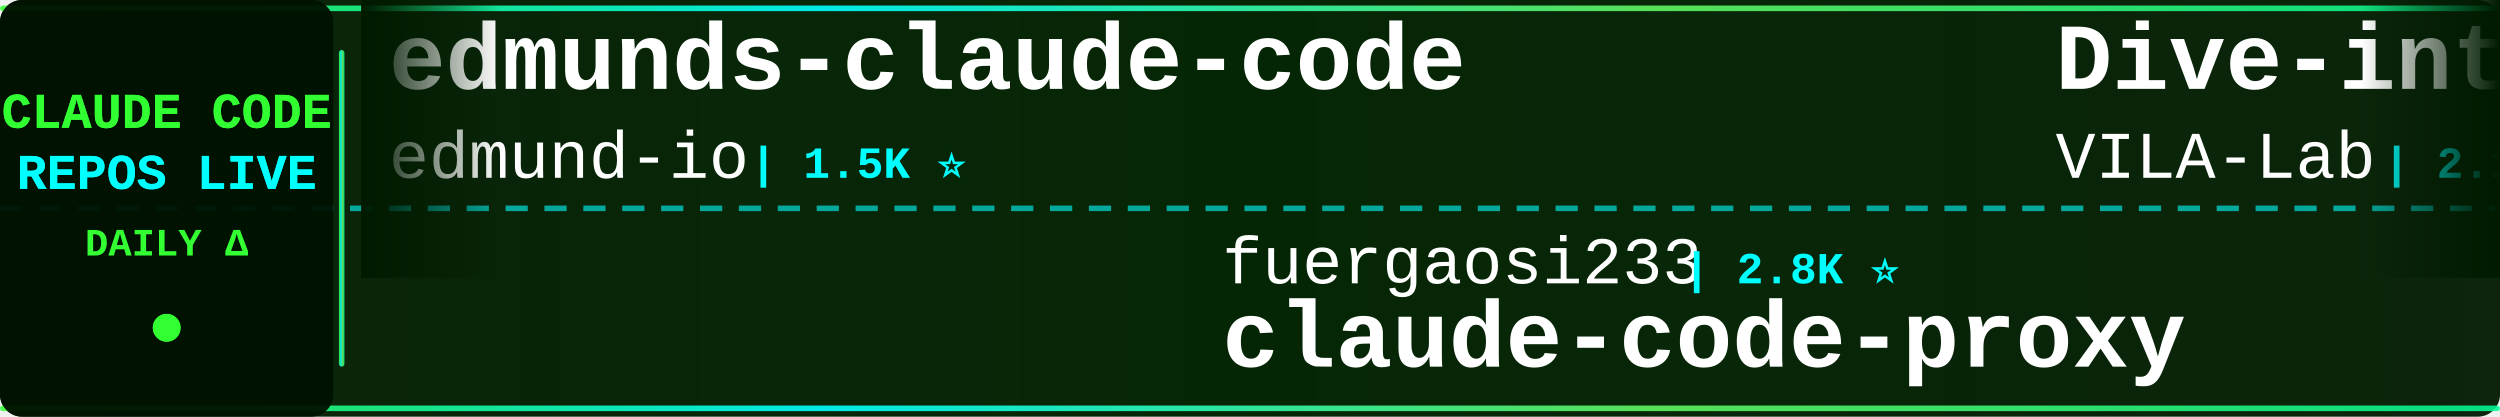
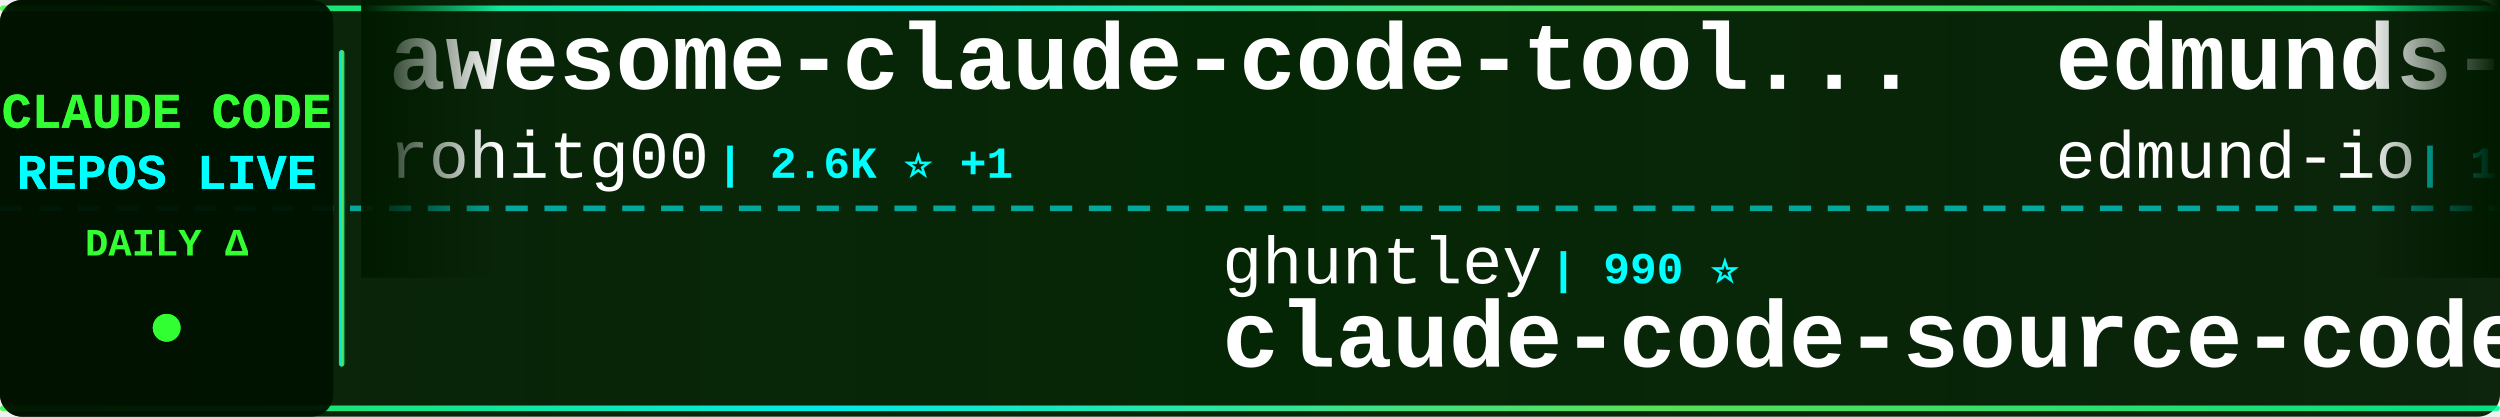
<svg xmlns="http://www.w3.org/2000/svg" width="900" height="150">
  <defs>
    <linearGradient id="tickerBg" x1="0%" y1="0%" x2="100%" y2="0%">
      <stop offset="0%" style="stop-color:#001a00;stop-opacity:0.95" />
      <stop offset="50%" style="stop-color:#002200;stop-opacity:0.98" />
      <stop offset="100%" style="stop-color:#001a00;stop-opacity:0.95" />
    </linearGradient>
    <linearGradient id="borderGrad" x1="0%" y1="0%" x2="100%" y2="0%">
      <stop offset="0%" style="stop-color:#33ff33;stop-opacity:0.85">
        <animate attributeName="stop-opacity" values="0.85;1;0.85" dur="2s" repeatCount="indefinite" />
      </stop>
      <stop offset="33%" style="stop-color:#00ffff;stop-opacity:0.9">
        <animate attributeName="stop-opacity" values="0.9;1;0.9" dur="2.2s" repeatCount="indefinite" />
      </stop>
      <stop offset="66%" style="stop-color:#66ff66;stop-opacity:0.85">
        <animate attributeName="stop-opacity" values="0.85;1;0.85" dur="1.8s" repeatCount="indefinite" />
      </stop>
      <stop offset="100%" style="stop-color:#00ff99;stop-opacity:0.85">
        <animate attributeName="stop-opacity" values="0.85;1;0.85" dur="2s" repeatCount="indefinite" />
      </stop>
    </linearGradient>
    <filter id="textGlow">
      <feGaussianBlur stdDeviation="0.1" result="coloredBlur" />
      <feMerge>
        <feMergeNode in="coloredBlur" />
        <feMergeNode in="SourceGraphic" />
      </feMerge>
    </filter>
    <filter id="metricGlow">
      <feGaussianBlur stdDeviation="0.2" result="coloredBlur" />
      <feMerge>
        <feMergeNode in="coloredBlur" />
        <feMergeNode in="SourceGraphic" />
      </feMerge>
    </filter>
    <linearGradient id="leftFade" x1="0%" y1="0%" x2="100%" y2="0%">
      <stop offset="0%" style="stop-color:#001a00;stop-opacity:1" />
      <stop offset="100%" style="stop-color:#001a00;stop-opacity:0" />
    </linearGradient>
    <linearGradient id="rightFade" x1="0%" y1="0%" x2="100%" y2="0%">
      <stop offset="0%" style="stop-color:#001a00;stop-opacity:0" />
      <stop offset="100%" style="stop-color:#001a00;stop-opacity:1" />
    </linearGradient>
  </defs>
  <rect width="900" height="150" fill="url(#tickerBg)" rx="8" />
  <rect x="0" y="2" width="900" height="2" fill="url(#borderGrad)" rx="1" />
  <rect x="0" y="146" width="900" height="2" fill="url(#borderGrad)" rx="1" />
  <line x1="0" y1="75" x2="900" y2="75" stroke="#00ffff" stroke-width="2" stroke-dasharray="8 6" opacity="0.6" />
  <rect x="0" y="0" width="120" height="150" fill="#001100" opacity="0.95" rx="8" />
  <text x="60" y="46" font-family="'Courier New', monospace" font-size="18" font-weight="bold" fill="#33ff33" text-anchor="middle" filter="url(#textGlow)">
    CLAUDE CODE
  </text>
  <text x="60" y="68" font-family="'Courier New', monospace" font-size="18" font-weight="bold" fill="#00ffff" text-anchor="middle" filter="url(#textGlow)">
    REPOS LIVE
  </text>
  <text x="60" y="92" font-family="'Courier New', monospace" font-size="14" font-weight="bold" fill="#33ff33" text-anchor="middle">
    DAILY Δ
  </text>
  <circle cx="60" cy="118" r="5" fill="#33ff33" filter="url(#metricGlow)">
    <animate attributeName="r" values="4;6;4" dur="1.5s" repeatCount="indefinite" />
    <animate attributeName="opacity" values="0.6;1;0.6" dur="1.5s" repeatCount="indefinite" />
  </circle>
  <rect x="122" y="18" width="2" height="114" fill="url(#borderGrad)" rx="1" />
  <clipPath id="tickerClip">
    <rect x="130" y="0" width="770" height="150" />
  </clipPath>
  <g clip-path="url(#tickerClip)">
    <g id="tickerItems">
      <animateTransform attributeName="transform" attributeType="XML" type="translate" from="0 0" to="-3000 0" dur="54s" repeatCount="indefinite" />
      <g transform="translate(0, 0)">
+         <text x="140" y="32" font-family="'Courier New', monospace" font-size="34" font-weight="bold" fill="#ffffff">awesome-claude-code-tool...</text>
+         <text x="140" y="64" font-family="'Courier New', monospace" font-size="24" font-weight="normal" fill="#ffffff" opacity="1.0">rohitg00</text>
+         <text x="258" y="64" font-family="'Courier New', monospace" font-size="16" font-weight="bold" fill="#00ffff"> | 2.6K ⭐ +1</text>
+       </g>
+       <g transform="translate(300, 0)">
+         <text x="140" y="102" font-family="'Courier New', monospace" font-size="24" font-weight="normal" fill="#ffffff" opacity="1.0">ghuntley</text>
+         <text x="258" y="102" font-family="'Courier New', monospace" font-size="16" font-weight="bold" fill="#00ffff"> | 990 ⭐</text>
+         <text x="140" y="132" font-family="'Courier New', monospace" font-size="34" font-weight="bold" fill="#ffffff">claude-code-source-code-...</text>
+       </g>
+       <g transform="translate(600, 0)">
        <text x="140" y="32" font-family="'Courier New', monospace" font-size="34" font-weight="bold" fill="#ffffff">edmunds-claude-code</text>
        <text x="140" y="64" font-family="'Courier New', monospace" font-size="24" font-weight="normal" fill="#ffffff" opacity="1.0">edmund-io</text>
        <text x="270" y="64" font-family="'Courier New', monospace" font-size="16" font-weight="bold" fill="#00ffff"> | 1.5K ⭐</text>
      </g>
-       <g transform="translate(300, 0)">
-         <text x="140" y="102" font-family="'Courier New', monospace" font-size="24" font-weight="normal" fill="#ffffff" opacity="1.0">fuergaosi233</text>
-         <text x="306" y="102" font-family="'Courier New', monospace" font-size="16" font-weight="bold" fill="#00ffff"> | 2.8K ⭐</text>
-         <text x="140" y="132" font-family="'Courier New', monospace" font-size="34" font-weight="bold" fill="#ffffff">claude-code-proxy</text>
-       </g>
-       <g transform="translate(600, 0)">
-         <text x="140" y="32" font-family="'Courier New', monospace" font-size="34" font-weight="bold" fill="#ffffff">Dive-into-Claude-Code</text>
-         <text x="140" y="64" font-family="'Courier New', monospace" font-size="24" font-weight="normal" fill="#ffffff" opacity="1.0">VILA-Lab</text>
-         <text x="258" y="64" font-family="'Courier New', monospace" font-size="16" font-weight="bold" fill="#00ffff"> | 2.1K ⭐ +1</text>
-       </g>
      <g transform="translate(900, 0)">
-         <text x="140" y="102" font-family="'Courier New', monospace" font-size="24" font-weight="normal" fill="#ffffff" opacity="1.0">Pimzino</text>
-         <text x="246" y="102" font-family="'Courier New', monospace" font-size="16" font-weight="bold" fill="#00ffff"> | 3.9K ⭐</text>
-         <text x="140" y="132" font-family="'Courier New', monospace" font-size="34" font-weight="bold" fill="#ffffff">claude-code-spec-workflo...</text>
+         <text x="140" y="102" font-family="'Courier New', monospace" font-size="24" font-weight="normal" fill="#ffffff" opacity="1.0">shanraisshan</text>
+         <text x="306" y="102" font-family="'Courier New', monospace" font-size="16" font-weight="bold" fill="#00ffff"> | 65.6K ⭐ +10</text>
+         <text x="140" y="132" font-family="'Courier New', monospace" font-size="34" font-weight="bold" fill="#ffffff">claude-code-best-practic...</text>
      </g>
      <g transform="translate(1200, 0)">
-         <text x="140" y="32" font-family="'Courier New', monospace" font-size="34" font-weight="bold" fill="#ffffff">claude-code-source</text>
-         <text x="140" y="64" font-family="'Courier New', monospace" font-size="24" font-weight="normal" fill="#ffffff" opacity="1.0">hangsman</text>
-         <text x="258" y="64" font-family="'Courier New', monospace" font-size="16" font-weight="bold" fill="#00ffff"> | 792 ⭐</text>
+         <text x="140" y="32" font-family="'Courier New', monospace" font-size="34" font-weight="bold" fill="#ffffff">claude-code-prompts</text>
+         <text x="140" y="64" font-family="'Courier New', monospace" font-size="24" font-weight="normal" fill="#ffffff" opacity="1.0">repowise-dev</text>
+         <text x="306" y="64" font-family="'Courier New', monospace" font-size="16" font-weight="bold" fill="#00ffff"> | 1.2K ⭐</text>
      </g>
      <g transform="translate(1500, 0)">
-         <text x="140" y="102" font-family="'Courier New', monospace" font-size="24" font-weight="normal" fill="#ffffff" opacity="1.0">lorryjovens-hub</text>
-         <text x="342" y="102" font-family="'Courier New', monospace" font-size="16" font-weight="bold" fill="#00ffff"> | 1.7K ⭐</text>
-         <text x="140" y="132" font-family="'Courier New', monospace" font-size="34" font-weight="bold" fill="#ffffff">claude-code-rust</text>
+         <text x="140" y="102" font-family="'Courier New', monospace" font-size="24" font-weight="normal" fill="#ffffff" opacity="1.0">luyao618</text>
+         <text x="258" y="102" font-family="'Courier New', monospace" font-size="16" font-weight="bold" fill="#00ffff"> | 1.7K ⭐</text>
+         <text x="140" y="132" font-family="'Courier New', monospace" font-size="34" font-weight="bold" fill="#ffffff">Claude-Code-Source-Study</text>
      </g>
      <g transform="translate(1800, 0)">
-         <text x="140" y="32" font-family="'Courier New', monospace" font-size="34" font-weight="bold" fill="#ffffff">ClaudeCode</text>
-         <text x="140" y="64" font-family="'Courier New', monospace" font-size="24" font-weight="normal" fill="#ffffff" opacity="1.0">guanshan</text>
-         <text x="258" y="64" font-family="'Courier New', monospace" font-size="16" font-weight="bold" fill="#00ffff"> | 61 ⭐</text>
+         <text x="140" y="32" font-family="'Courier New', monospace" font-size="34" font-weight="bold" fill="#ffffff">claude-code-webui</text>
+         <text x="140" y="64" font-family="'Courier New', monospace" font-size="24" font-weight="normal" fill="#ffffff" opacity="1.0">sugyan</text>
+         <text x="234" y="64" font-family="'Courier New', monospace" font-size="16" font-weight="bold" fill="#00ffff"> | 1.1K ⭐</text>
      </g>
      <g transform="translate(2100, 0)">
-         <text x="140" y="102" font-family="'Courier New', monospace" font-size="24" font-weight="normal" fill="#ffffff" opacity="1.0">anthropics</text>
-         <text x="282" y="102" font-family="'Courier New', monospace" font-size="16" font-weight="bold" fill="#00ffff"> | 968 ⭐</text>
-         <text x="140" y="132" font-family="'Courier New', monospace" font-size="34" font-weight="bold" fill="#ffffff">claude-code-base-action</text>
+         <text x="140" y="102" font-family="'Courier New', monospace" font-size="24" font-weight="normal" fill="#ffffff" opacity="1.0">AICoderTudou</text>
+         <text x="306" y="102" font-family="'Courier New', monospace" font-size="16" font-weight="bold" fill="#00ffff"> | 495 ⭐</text>
+         <text x="140" y="132" font-family="'Courier New', monospace" font-size="34" font-weight="bold" fill="#ffffff">claude-code-tudou</text>
      </g>
      <g transform="translate(2400, 0)">
-         <text x="140" y="32" font-family="'Courier New', monospace" font-size="34" font-weight="bold" fill="#ffffff">claude-code-from-source</text>
-         <text x="140" y="64" font-family="'Courier New', monospace" font-size="24" font-weight="normal" fill="#ffffff" opacity="1.0">alejandrobalderas</text>
-         <text x="366" y="64" font-family="'Courier New', monospace" font-size="16" font-weight="bold" fill="#00ffff"> | 2.8K ⭐ +1</text>
+         <text x="140" y="32" font-family="'Courier New', monospace" font-size="34" font-weight="bold" fill="#ffffff">Claude-code</text>
+         <text x="140" y="64" font-family="'Courier New', monospace" font-size="24" font-weight="normal" fill="#ffffff" opacity="1.0">fazxes</text>
+         <text x="234" y="64" font-family="'Courier New', monospace" font-size="16" font-weight="bold" fill="#00ffff"> | 234 ⭐</text>
      </g>
      <g transform="translate(2700, 0)">
-         <text x="140" y="102" font-family="'Courier New', monospace" font-size="24" font-weight="normal" fill="#ffffff" opacity="1.0">777genius</text>
-         <text x="270" y="102" font-family="'Courier New', monospace" font-size="16" font-weight="bold" fill="#00ffff"> | 930 ⭐</text>
-         <text x="140" y="132" font-family="'Courier New', monospace" font-size="34" font-weight="bold" fill="#ffffff">claude-code-source-code</text>
+         <text x="140" y="102" font-family="'Courier New', monospace" font-size="24" font-weight="normal" fill="#ffffff" opacity="1.0">anthropics</text>
+         <text x="282" y="102" font-family="'Courier New', monospace" font-size="16" font-weight="bold" fill="#00ffff"> | 173.4K ⭐ +94</text>
+         <text x="140" y="132" font-family="'Courier New', monospace" font-size="34" font-weight="bold" fill="#ffffff">skills</text>
      </g>
      <g transform="translate(3000, 0)">
+         <text x="140" y="32" font-family="'Courier New', monospace" font-size="34" font-weight="bold" fill="#ffffff">awesome-claude-code-tool...</text>
+         <text x="140" y="64" font-family="'Courier New', monospace" font-size="24" font-weight="normal" fill="#ffffff" opacity="1.0">rohitg00</text>
+         <text x="258" y="64" font-family="'Courier New', monospace" font-size="16" font-weight="bold" fill="#00ffff"> | 2.6K ⭐ +1</text>
+       </g>
+       <g transform="translate(3300, 0)">
+         <text x="140" y="102" font-family="'Courier New', monospace" font-size="24" font-weight="normal" fill="#ffffff" opacity="1.0">ghuntley</text>
+         <text x="258" y="102" font-family="'Courier New', monospace" font-size="16" font-weight="bold" fill="#00ffff"> | 990 ⭐</text>
+         <text x="140" y="132" font-family="'Courier New', monospace" font-size="34" font-weight="bold" fill="#ffffff">claude-code-source-code-...</text>
+       </g>
+       <g transform="translate(3600, 0)">
        <text x="140" y="32" font-family="'Courier New', monospace" font-size="34" font-weight="bold" fill="#ffffff">edmunds-claude-code</text>
        <text x="140" y="64" font-family="'Courier New', monospace" font-size="24" font-weight="normal" fill="#ffffff" opacity="1.0">edmund-io</text>
        <text x="270" y="64" font-family="'Courier New', monospace" font-size="16" font-weight="bold" fill="#00ffff"> | 1.5K ⭐</text>
      </g>
-       <g transform="translate(3300, 0)">
-         <text x="140" y="102" font-family="'Courier New', monospace" font-size="24" font-weight="normal" fill="#ffffff" opacity="1.0">fuergaosi233</text>
-         <text x="306" y="102" font-family="'Courier New', monospace" font-size="16" font-weight="bold" fill="#00ffff"> | 2.8K ⭐</text>
-         <text x="140" y="132" font-family="'Courier New', monospace" font-size="34" font-weight="bold" fill="#ffffff">claude-code-proxy</text>
-       </g>
-       <g transform="translate(3600, 0)">
-         <text x="140" y="32" font-family="'Courier New', monospace" font-size="34" font-weight="bold" fill="#ffffff">Dive-into-Claude-Code</text>
-         <text x="140" y="64" font-family="'Courier New', monospace" font-size="24" font-weight="normal" fill="#ffffff" opacity="1.0">VILA-Lab</text>
-         <text x="258" y="64" font-family="'Courier New', monospace" font-size="16" font-weight="bold" fill="#00ffff"> | 2.1K ⭐ +1</text>
-       </g>
      <g transform="translate(3900, 0)">
-         <text x="140" y="102" font-family="'Courier New', monospace" font-size="24" font-weight="normal" fill="#ffffff" opacity="1.0">Pimzino</text>
-         <text x="246" y="102" font-family="'Courier New', monospace" font-size="16" font-weight="bold" fill="#00ffff"> | 3.9K ⭐</text>
-         <text x="140" y="132" font-family="'Courier New', monospace" font-size="34" font-weight="bold" fill="#ffffff">claude-code-spec-workflo...</text>
+         <text x="140" y="102" font-family="'Courier New', monospace" font-size="24" font-weight="normal" fill="#ffffff" opacity="1.0">shanraisshan</text>
+         <text x="306" y="102" font-family="'Courier New', monospace" font-size="16" font-weight="bold" fill="#00ffff"> | 65.6K ⭐ +10</text>
+         <text x="140" y="132" font-family="'Courier New', monospace" font-size="34" font-weight="bold" fill="#ffffff">claude-code-best-practic...</text>
      </g>
    </g>
  </g>
  <rect x="130" y="0" width="50" height="100" fill="url(#leftFade)" />
  <rect x="850" y="0" width="50" height="100" fill="url(#rightFade)" />
</svg>
